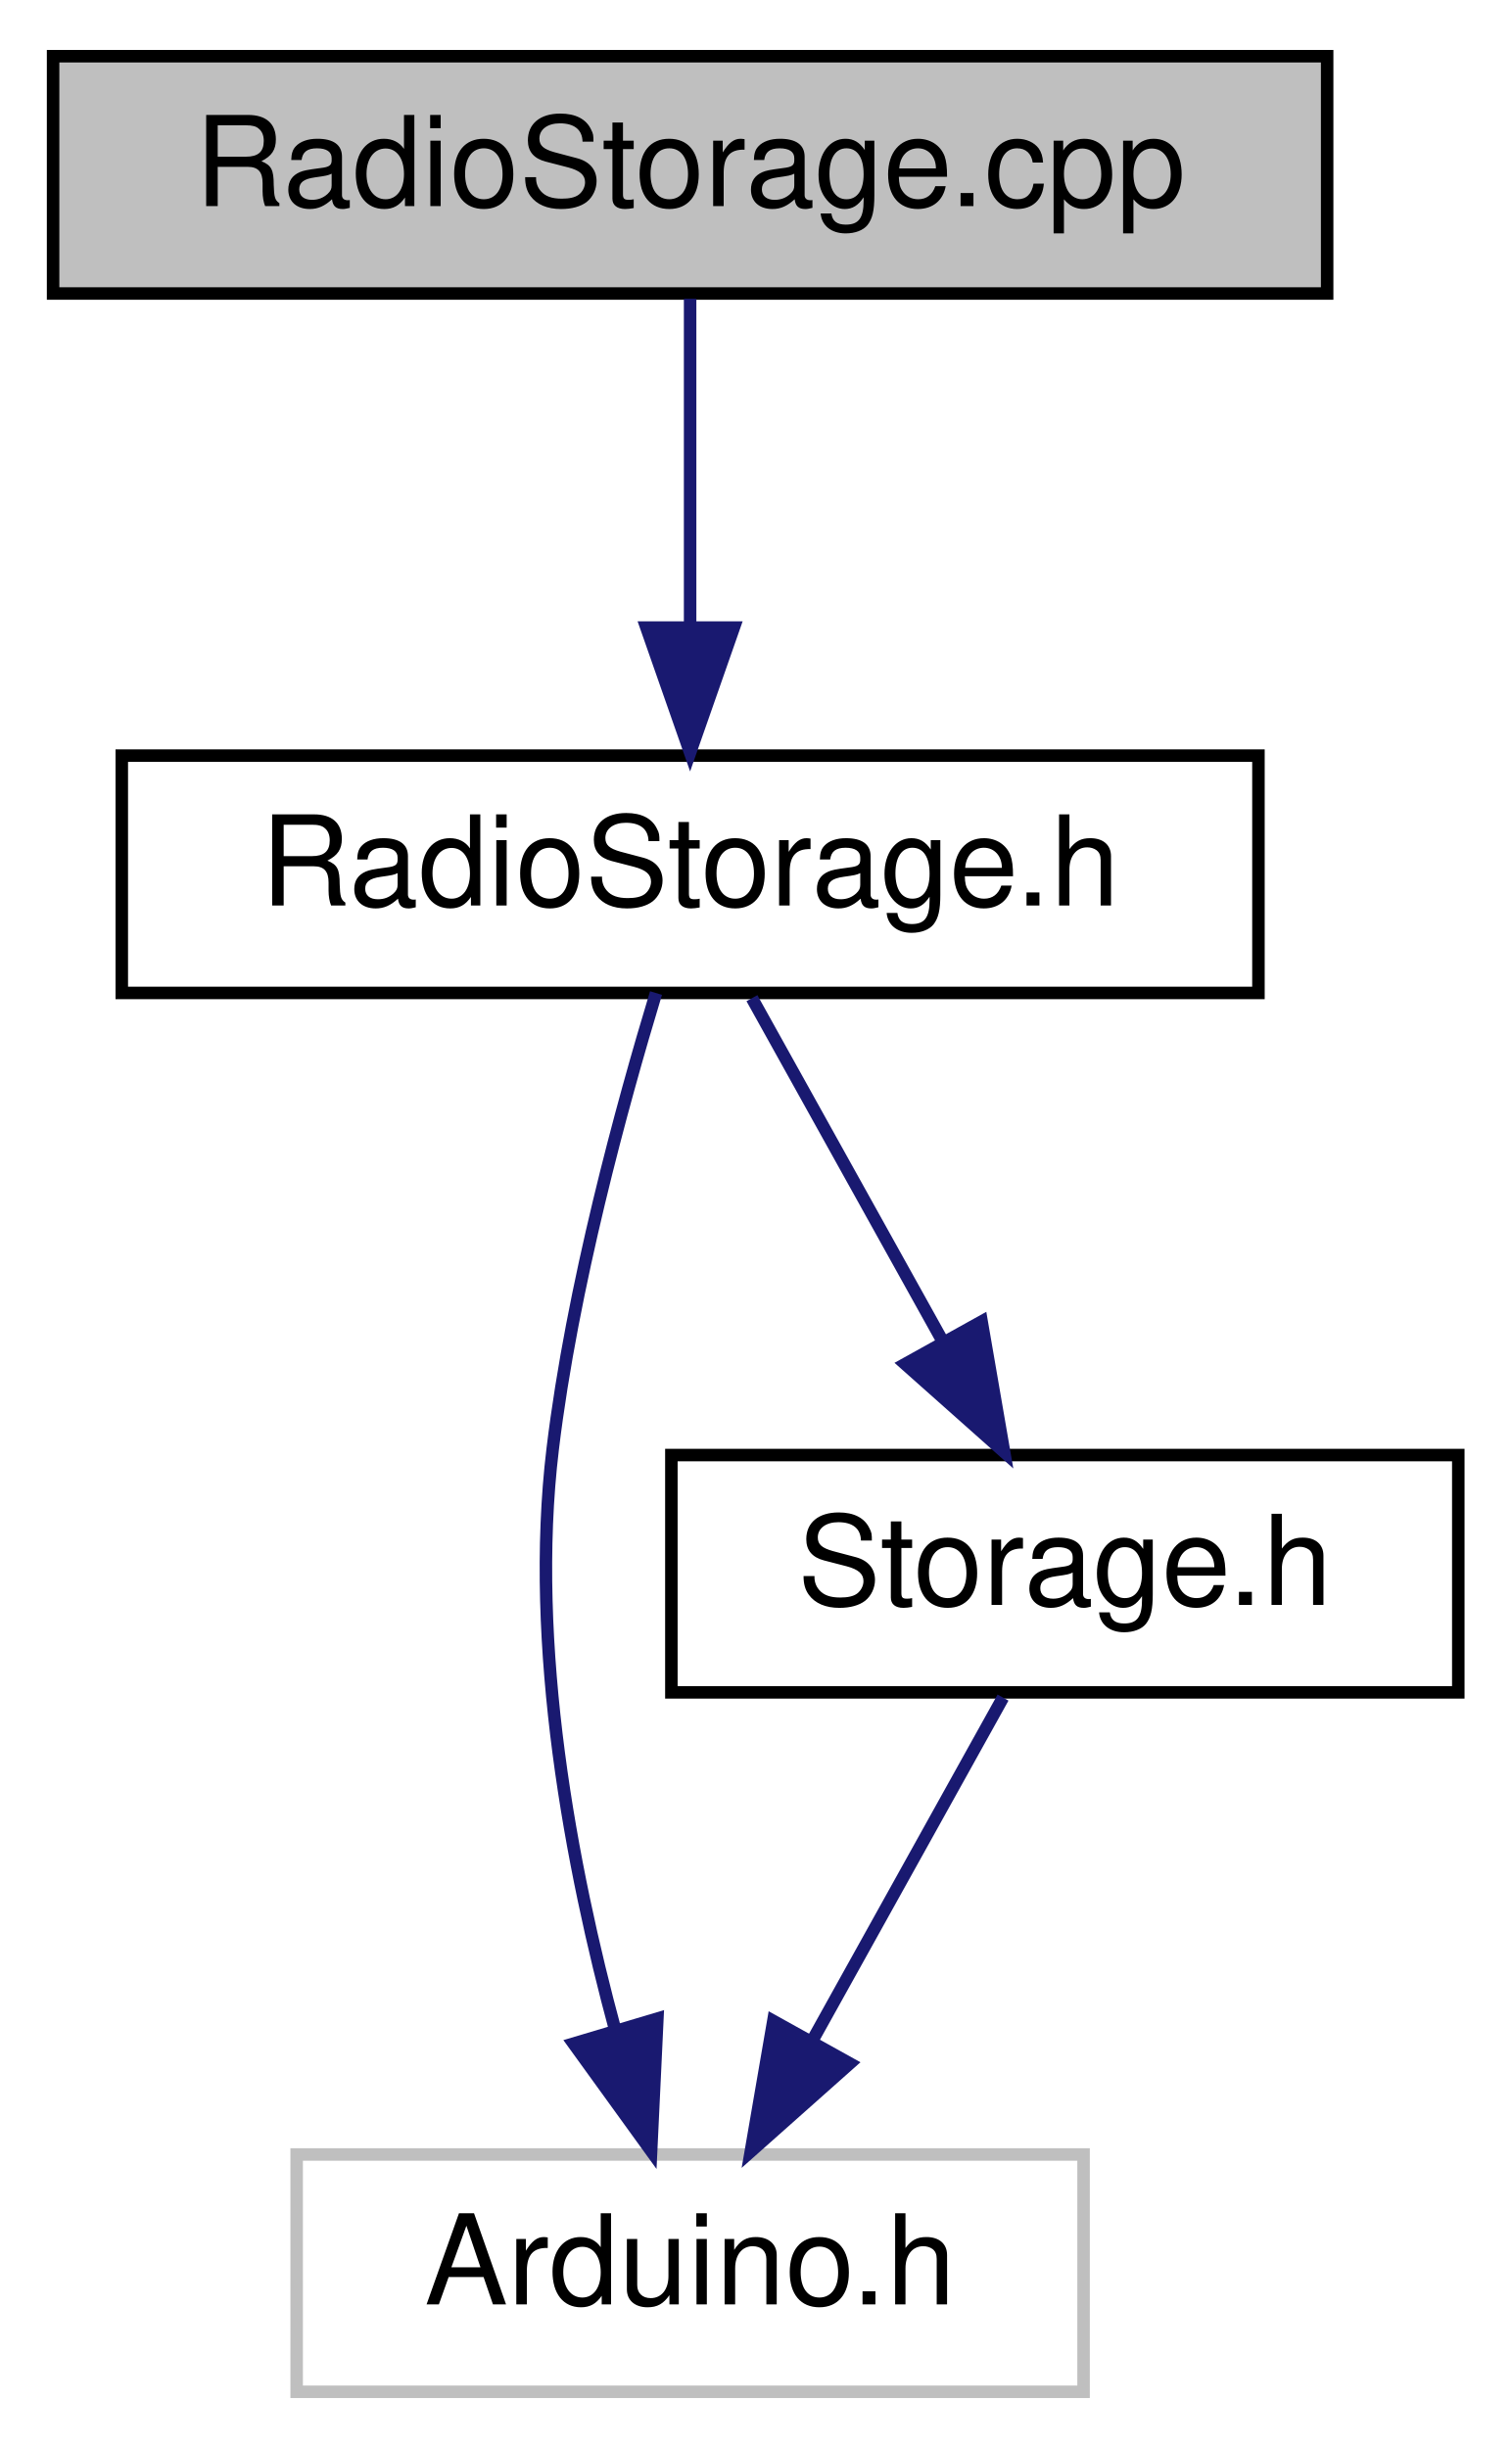
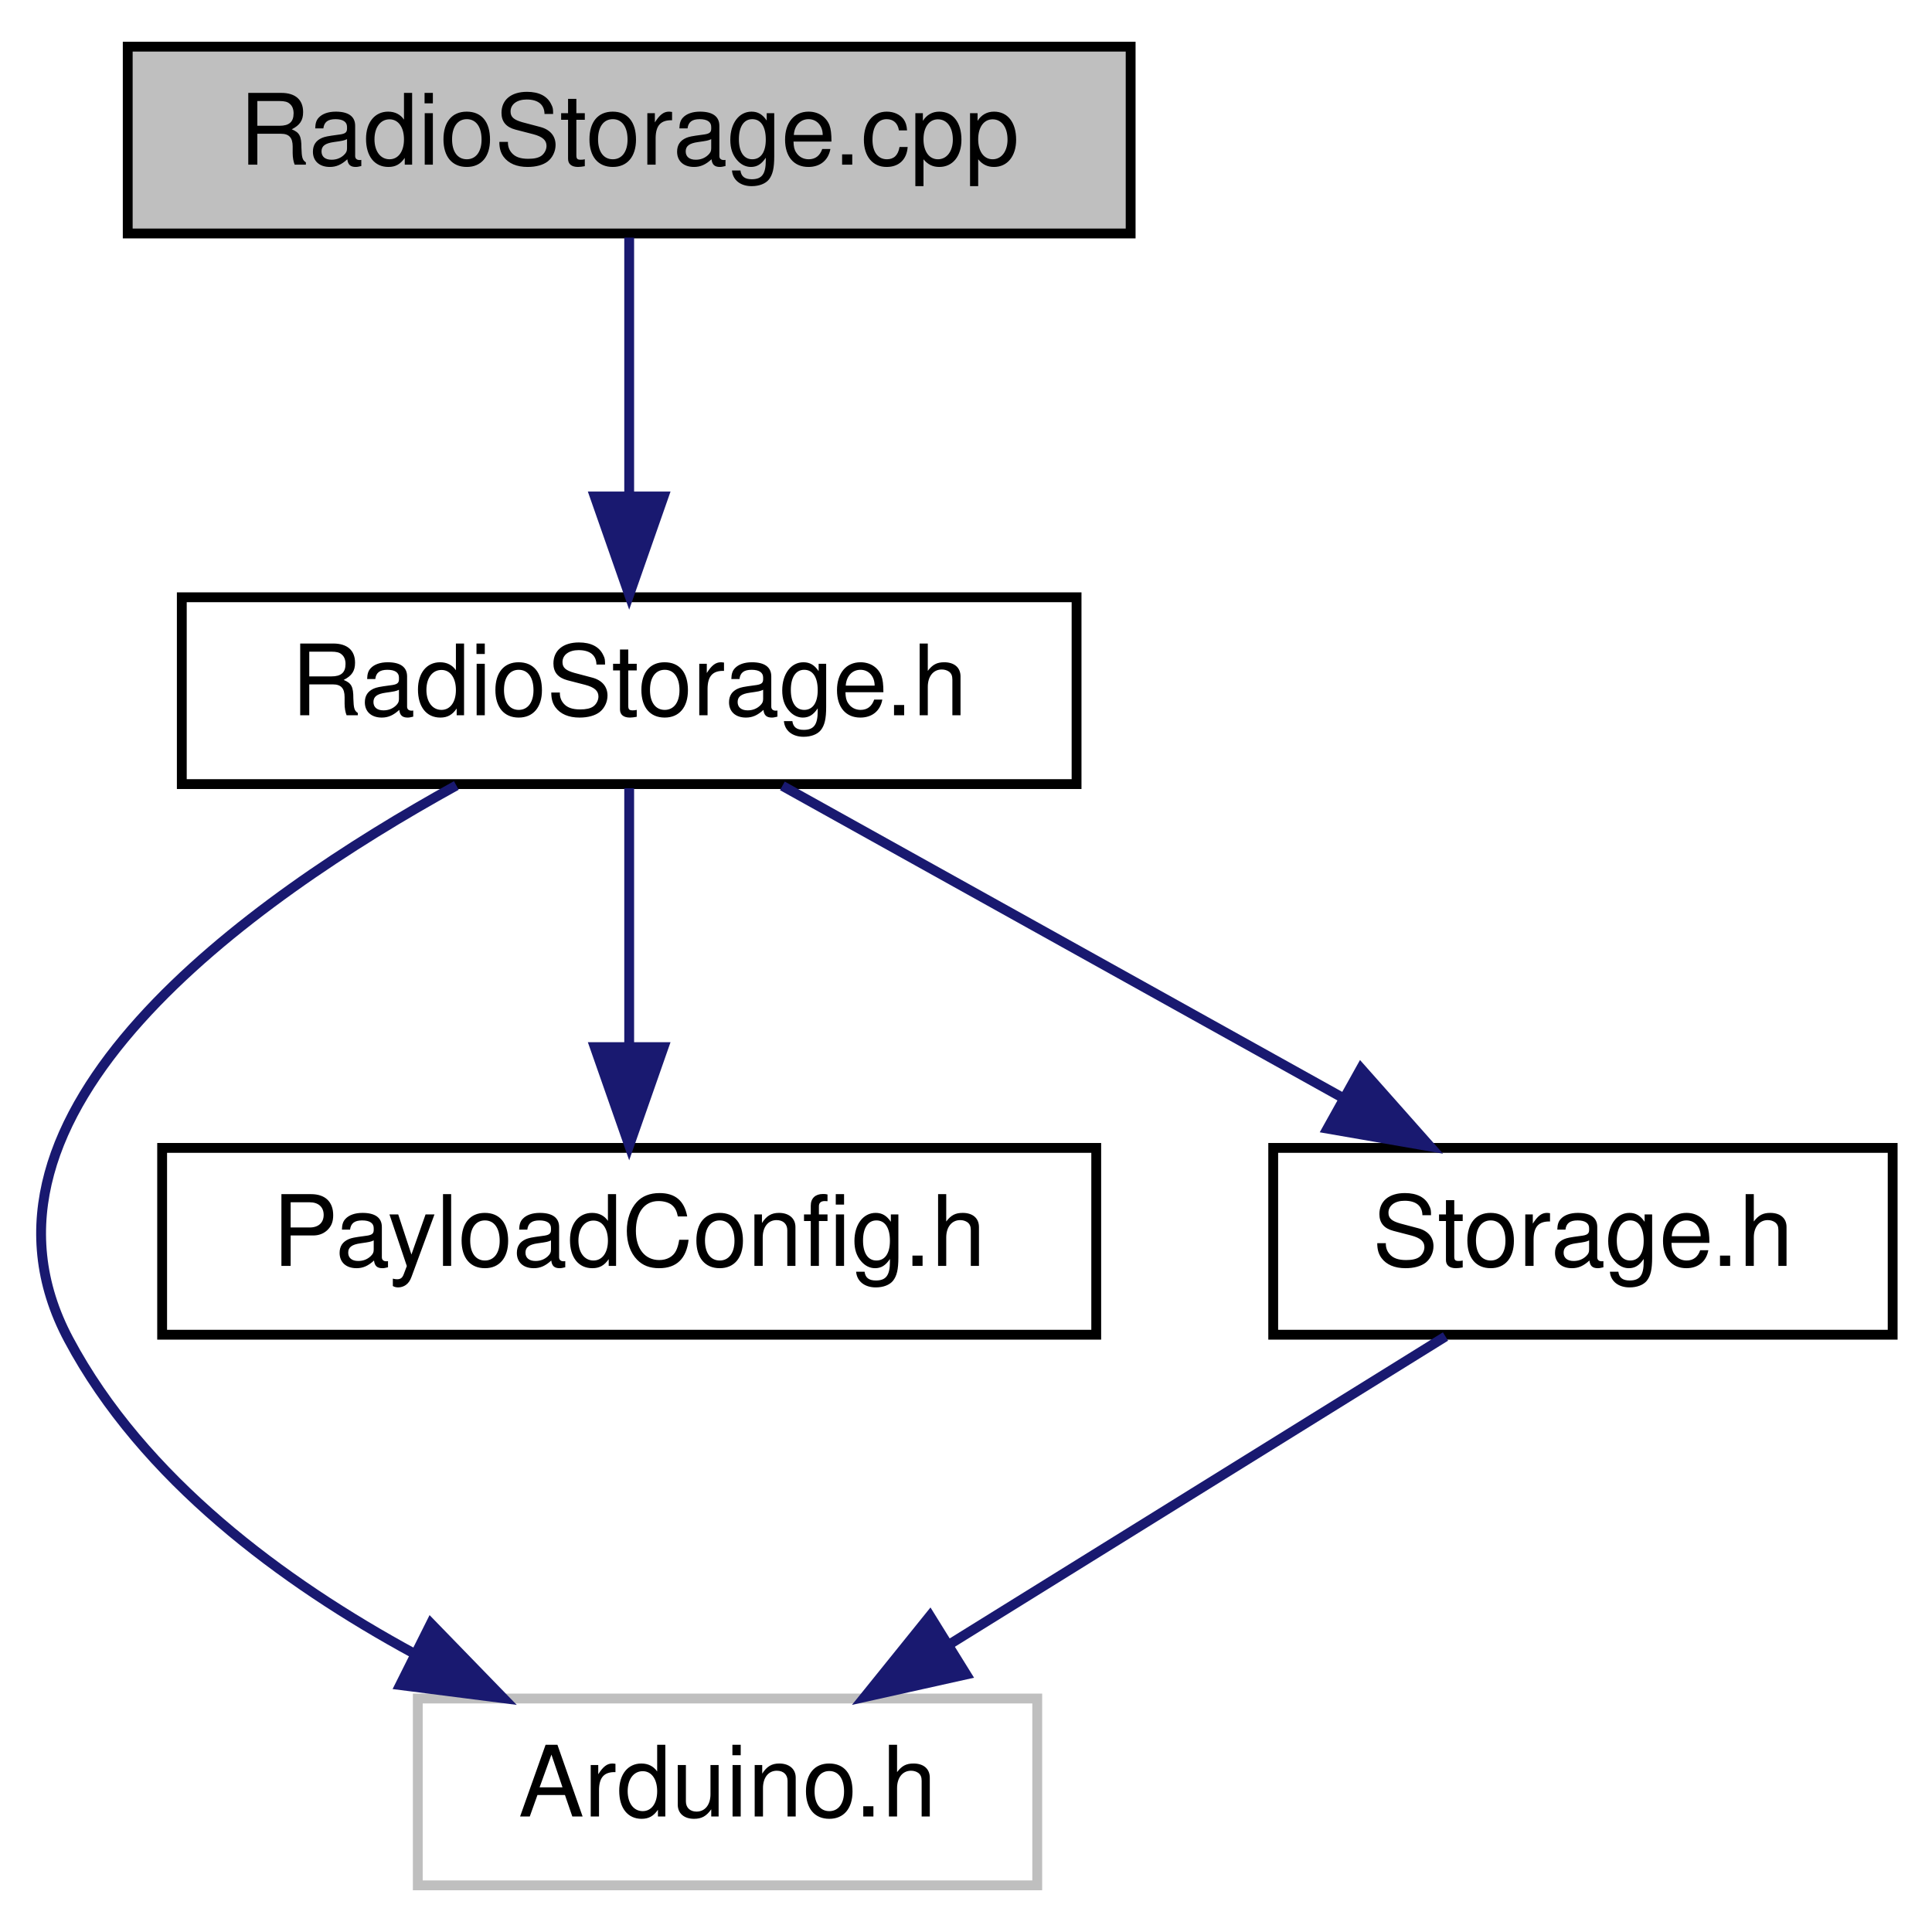
- <svg xmlns="http://www.w3.org/2000/svg" xmlns:xlink="http://www.w3.org/1999/xlink" width="121pt" height="196pt" viewBox="0.00 0.00 120.50 196.00">
+ <svg xmlns="http://www.w3.org/2000/svg" xmlns:xlink="http://www.w3.org/1999/xlink" width="196pt" height="196pt" viewBox="0.00 0.00 196.49 196.00">
  <g id="graph0" class="graph" transform="scale(1 1) rotate(0) translate(4 192)">
    <g id="node1" class="node">
      <g id="a_node1">
        <a xlink:title=" ">
-           <polygon fill="#bfbfbf" stroke="black" points="0,-168.5 0,-187.5 102,-187.5 102,-168.5 0,-168.5" />
-           <text text-anchor="middle" x="51" y="-175.5" font-family="Helvetica,sans-Serif" font-size="10.00">RadioStorage.cpp</text>
+           <polygon fill="#bfbfbf" stroke="black" points="8.99,-168.5 8.99,-187.5 110.99,-187.5 110.99,-168.5 8.99,-168.5" />
+           <text text-anchor="middle" x="59.99" y="-175.5" font-family="Helvetica,sans-Serif" font-size="10.00">RadioStorage.cpp</text>
        </a>
      </g>
    </g>
    <g id="node2" class="node">
      <g id="a_node2">
        <a xlink:href="RadioStorage_8h.html" target="_top" xlink:title=" ">
-           <polygon fill="none" stroke="black" points="5.5,-112.5 5.5,-131.5 96.5,-131.5 96.5,-112.5 5.5,-112.5" />
-           <text text-anchor="middle" x="51" y="-119.5" font-family="Helvetica,sans-Serif" font-size="10.00">RadioStorage.h</text>
+           <polygon fill="none" stroke="black" points="14.49,-112.5 14.49,-131.5 105.49,-131.5 105.49,-112.5 14.49,-112.5" />
+           <text text-anchor="middle" x="59.99" y="-119.5" font-family="Helvetica,sans-Serif" font-size="10.00">RadioStorage.h</text>
        </a>
      </g>
    </g>
    <g id="edge1" class="edge">
-       <path fill="none" stroke="midnightblue" d="M51,-168.08C51,-161.01 51,-150.86 51,-141.99" />
-       <polygon fill="midnightblue" stroke="midnightblue" points="54.5,-141.75 51,-131.75 47.5,-141.75 54.5,-141.75" />
+       <path fill="none" stroke="midnightblue" d="M59.99,-168.08C59.99,-161.01 59.99,-150.86 59.99,-141.99" />
+       <polygon fill="midnightblue" stroke="midnightblue" points="63.49,-141.75 59.99,-131.75 56.49,-141.75 63.49,-141.75" />
    </g>
    <g id="node3" class="node">
      <g id="a_node3">
        <a xlink:title=" ">
-           <polygon fill="none" stroke="#bfbfbf" points="19.5,-0.5 19.5,-19.5 82.5,-19.5 82.5,-0.5 19.5,-0.5" />
-           <text text-anchor="middle" x="51" y="-7.5" font-family="Helvetica,sans-Serif" font-size="10.00">Arduino.h</text>
+           <polygon fill="none" stroke="#bfbfbf" points="38.49,-0.5 38.49,-19.5 101.49,-19.5 101.49,-0.5 38.49,-0.5" />
+           <text text-anchor="middle" x="69.99" y="-7.5" font-family="Helvetica,sans-Serif" font-size="10.00">Arduino.h</text>
        </a>
      </g>
    </g>
    <g id="edge2" class="edge">
-       <path fill="none" stroke="midnightblue" d="M48.27,-112.49C45.55,-103.52 41.56,-88.94 40,-76 38.1,-60.2 41.51,-42.38 45.02,-29.41" />
-       <polygon fill="midnightblue" stroke="midnightblue" points="48.38,-30.38 47.88,-19.79 41.67,-28.38 48.38,-30.38" />
+       <path fill="none" stroke="midnightblue" d="M42.41,-112.36C21.45,-100.79 -9.3,-79.05 2.99,-56 10.54,-41.83 24.75,-31.33 38.14,-24.06" />
+       <polygon fill="midnightblue" stroke="midnightblue" points="39.82,-27.13 47.2,-19.53 36.69,-20.87 39.82,-27.13" />
    </g>
    <g id="node4" class="node">
      <g id="a_node4">
-         <a xlink:href="Storage_8h.html" target="_top" xlink:title=" ">
-           <polygon fill="none" stroke="black" points="49.5,-56.5 49.5,-75.5 112.5,-75.5 112.5,-56.5 49.5,-56.5" />
-           <text text-anchor="middle" x="81" y="-63.5" font-family="Helvetica,sans-Serif" font-size="10.00">Storage.h</text>
+         <a xlink:href="PayloadConfig_8h.html" target="_top" xlink:title=" ">
+           <polygon fill="none" stroke="black" points="12.49,-56.5 12.49,-75.5 107.49,-75.5 107.49,-56.5 12.49,-56.5" />
+           <text text-anchor="middle" x="59.99" y="-63.5" font-family="Helvetica,sans-Serif" font-size="10.00">PayloadConfig.h</text>
        </a>
      </g>
    </g>
    <g id="edge3" class="edge">
-       <path fill="none" stroke="midnightblue" d="M55.95,-112.08C60.1,-104.61 66.15,-93.72 71.27,-84.52" />
-       <polygon fill="midnightblue" stroke="midnightblue" points="74.34,-86.19 76.14,-75.75 68.22,-82.79 74.34,-86.19" />
+       <path fill="none" stroke="midnightblue" d="M59.99,-112.08C59.99,-105.01 59.99,-94.86 59.99,-85.99" />
+       <polygon fill="midnightblue" stroke="midnightblue" points="63.49,-85.75 59.99,-75.75 56.49,-85.75 63.49,-85.75" />
+     </g>
+     <g id="node5" class="node">
+       <g id="a_node5">
+         <a xlink:href="Storage_8h.html" target="_top" xlink:title=" ">
+           <polygon fill="none" stroke="black" points="125.49,-56.5 125.49,-75.5 188.49,-75.5 188.49,-56.5 125.49,-56.5" />
+           <text text-anchor="middle" x="156.99" y="-63.5" font-family="Helvetica,sans-Serif" font-size="10.00">Storage.h</text>
+         </a>
+       </g>
    </g>
    <g id="edge4" class="edge">
-       <path fill="none" stroke="midnightblue" d="M76.05,-56.08C71.9,-48.61 65.85,-37.72 60.73,-28.52" />
-       <polygon fill="midnightblue" stroke="midnightblue" points="63.78,-26.79 55.86,-19.75 57.66,-30.19 63.78,-26.79" />
+       <path fill="none" stroke="midnightblue" d="M75.57,-112.32C90.99,-103.74 114.8,-90.49 132.7,-80.52" />
+       <polygon fill="midnightblue" stroke="midnightblue" points="134.41,-83.58 141.44,-75.65 131,-77.46 134.41,-83.58" />
+     </g>
+     <g id="edge5" class="edge">
+       <path fill="none" stroke="midnightblue" d="M143.01,-56.32C129.44,-47.9 108.61,-34.97 92.66,-25.07" />
+       <polygon fill="midnightblue" stroke="midnightblue" points="94.27,-21.95 83.93,-19.65 90.58,-27.9 94.27,-21.95" />
    </g>
  </g>
</svg>
